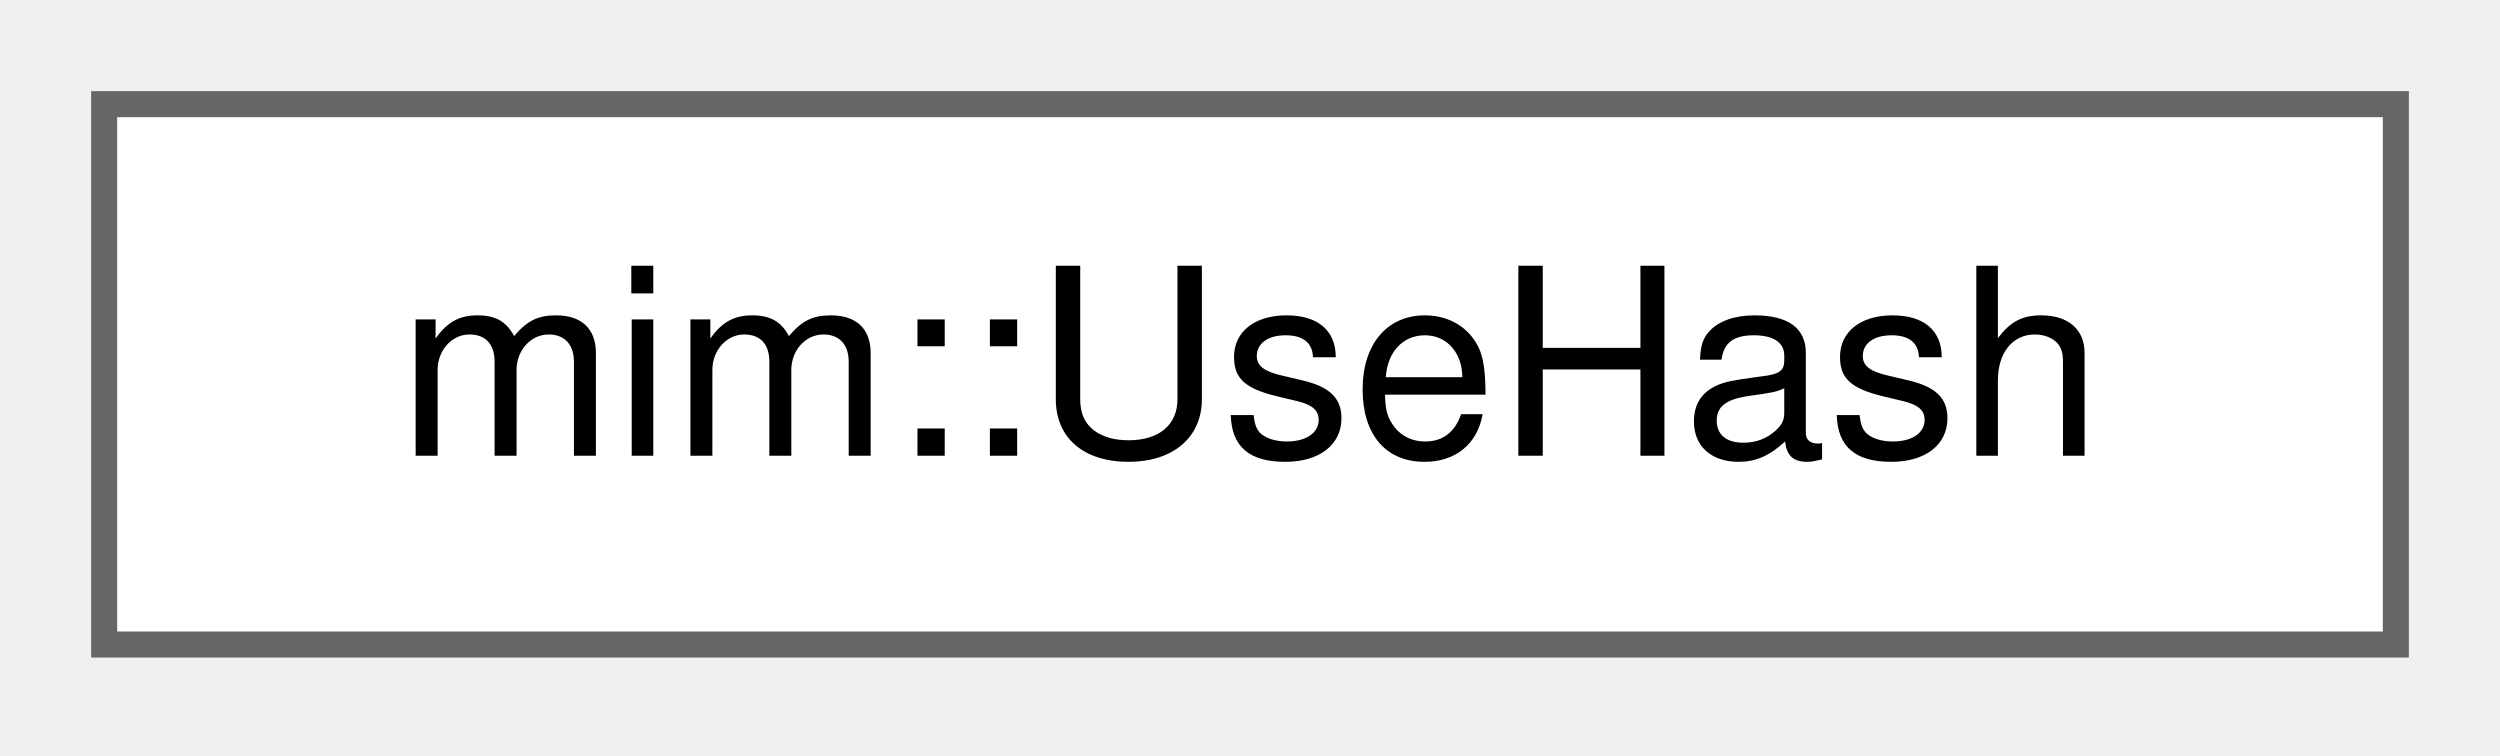
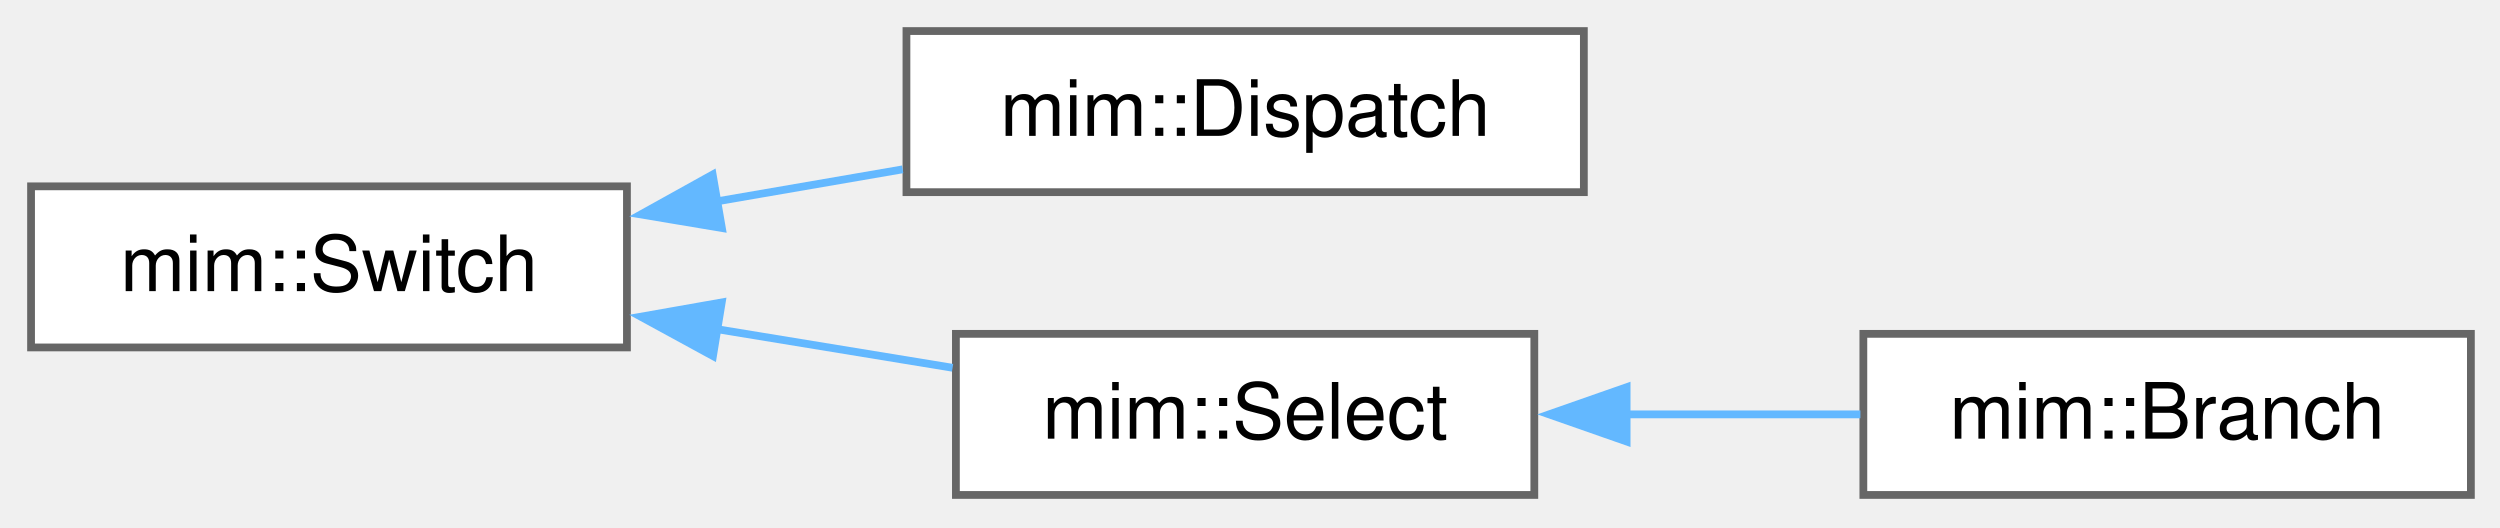
- <svg xmlns="http://www.w3.org/2000/svg" xmlns:xlink="http://www.w3.org/1999/xlink" width="96pt" height="29pt" viewBox="0.00 0.00 96.00 29.00">
-   <g id="graph0" class="graph" transform="scale(1 1) rotate(0) translate(4 24.75)">
+ <svg xmlns="http://www.w3.org/2000/svg" xmlns:xlink="http://www.w3.org/1999/xlink" width="322pt" height="68pt" viewBox="0.00 0.00 322.00 68.00">
+   <g id="graph0" class="graph" transform="scale(1 1) rotate(0) translate(4 63.75)">
    <g id="Node000000" class="node">
      <g id="a_Node000000">
-         <a xlink:href="structmim_1_1UseHash.html" target="_top" xlink:title=" ">
-           <polygon fill="white" stroke="#666666" points="88,-20.75 0,-20.75 0,0 88,0 88,-20.75" />
-           <text xml:space="preserve" text-anchor="middle" x="44" y="-7.25" font-family="Helvetica,sans-Serif" font-size="10.00">mim::UseHash</text>
+         <a xlink:href="classmim_1_1Switch.html" target="_top" xlink:title="Matches a jump table (target_0, target_1, ...)#index where index is a non-Literal Idx n and n the ari...">
+           <polygon fill="white" stroke="#666666" points="76.75,-39.75 0,-39.75 0,-19 76.75,-19 76.75,-39.75" />
+           <text xml:space="preserve" text-anchor="middle" x="38.38" y="-26.25" font-family="Helvetica,sans-Serif" font-size="10.00">mim::Switch</text>
+         </a>
+       </g>
+     </g>
+     <g id="Node000001" class="node">
+       <g id="a_Node000001">
+         <a xlink:href="classmim_1_1Dispatch.html" target="_top" xlink:title="Matches (target_0, target_1, ...)#index arg.">
+           <polygon fill="white" stroke="#666666" points="200,-59.75 112.75,-59.75 112.75,-39 200,-39 200,-59.75" />
+           <text xml:space="preserve" text-anchor="middle" x="156.38" y="-46.25" font-family="Helvetica,sans-Serif" font-size="10.00">mim::Dispatch</text>
+         </a>
+       </g>
+     </g>
+     <g id="edge213_Node000000_Node000001" class="edge">
+       <g id="a_edge213_Node000000_Node000001">
+         <a xlink:title=" ">
+           <path fill="none" stroke="#63b8ff" d="M88.14,-37.78C96.15,-39.16 104.4,-40.59 112.26,-41.94" />
+           <polygon fill="#63b8ff" stroke="#63b8ff" points="88.98,-34.38 78.53,-36.13 87.79,-41.27 88.98,-34.38" />
+         </a>
+       </g>
+     </g>
+     <g id="Node000002" class="node">
+       <g id="a_Node000002">
+         <a xlink:href="classmim_1_1Select.html" target="_top" xlink:title="Matches (ff, tt)#cond - where cond is a Bool but not a Literal.">
+           <polygon fill="white" stroke="#666666" points="193.62,-20.75 119.12,-20.75 119.12,0 193.62,0 193.62,-20.75" />
+           <text xml:space="preserve" text-anchor="middle" x="156.38" y="-7.25" font-family="Helvetica,sans-Serif" font-size="10.00">mim::Select</text>
+         </a>
+       </g>
+     </g>
+     <g id="edge214_Node000000_Node000002" class="edge">
+       <g id="a_edge214_Node000000_Node000002">
+         <a xlink:title=" ">
+           <path fill="none" stroke="#63b8ff" d="M88.3,-21.36C98.48,-19.69 109.04,-17.96 118.69,-16.38" />
+           <polygon fill="#63b8ff" stroke="#63b8ff" points="87.83,-17.89 78.53,-22.96 88.96,-24.8 87.83,-17.89" />
+         </a>
+       </g>
+     </g>
+     <g id="Node000003" class="node">
+       <g id="a_Node000003">
+         <a xlink:href="classmim_1_1Branch.html" target="_top" xlink:title="Matches (ff, tt)#cond arg where cond is not a Literal.">
+           <polygon fill="white" stroke="#666666" points="314.25,-20.75 236,-20.75 236,0 314.25,0 314.25,-20.75" />
+           <text xml:space="preserve" text-anchor="middle" x="275.12" y="-7.25" font-family="Helvetica,sans-Serif" font-size="10.00">mim::Branch</text>
+         </a>
+       </g>
+     </g>
+     <g id="edge215_Node000002_Node000003" class="edge">
+       <g id="a_edge215_Node000002_Node000003">
+         <a xlink:title=" ">
+           <path fill="none" stroke="#63b8ff" d="M205.51,-10.38C215.54,-10.38 225.99,-10.38 235.62,-10.38" />
+           <polygon fill="#63b8ff" stroke="#63b8ff" points="205.51,-6.88 195.51,-10.38 205.51,-13.88 205.51,-6.88" />
        </a>
      </g>
    </g>
  </g>
</svg>
